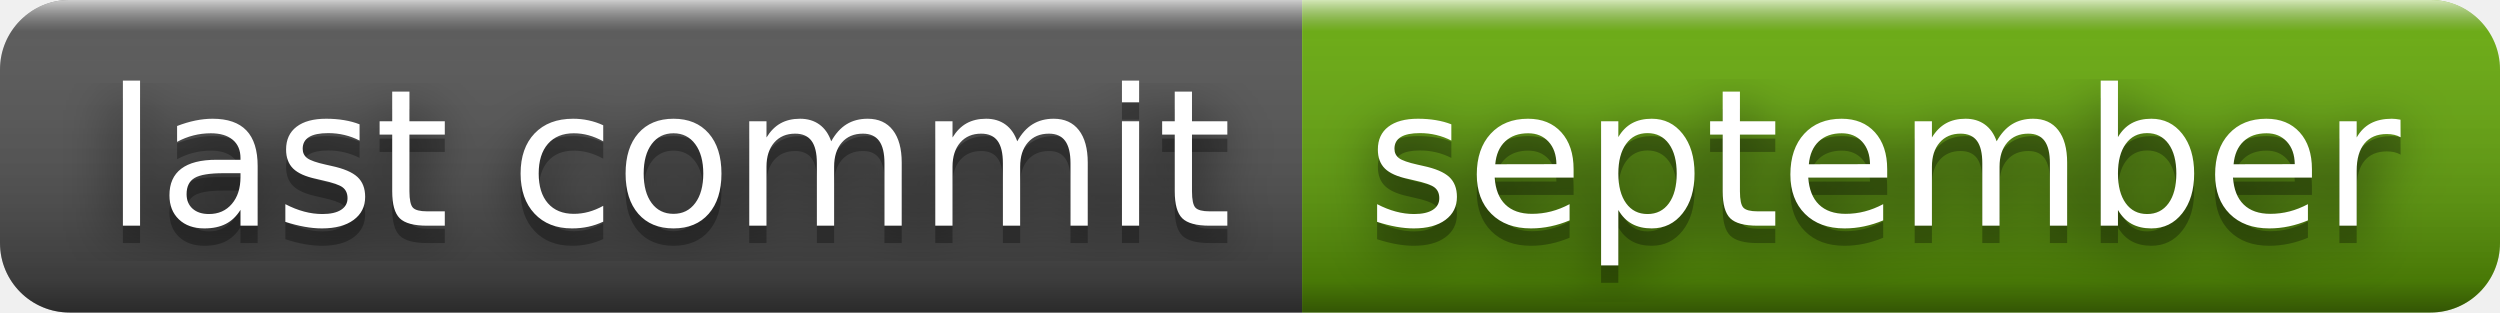
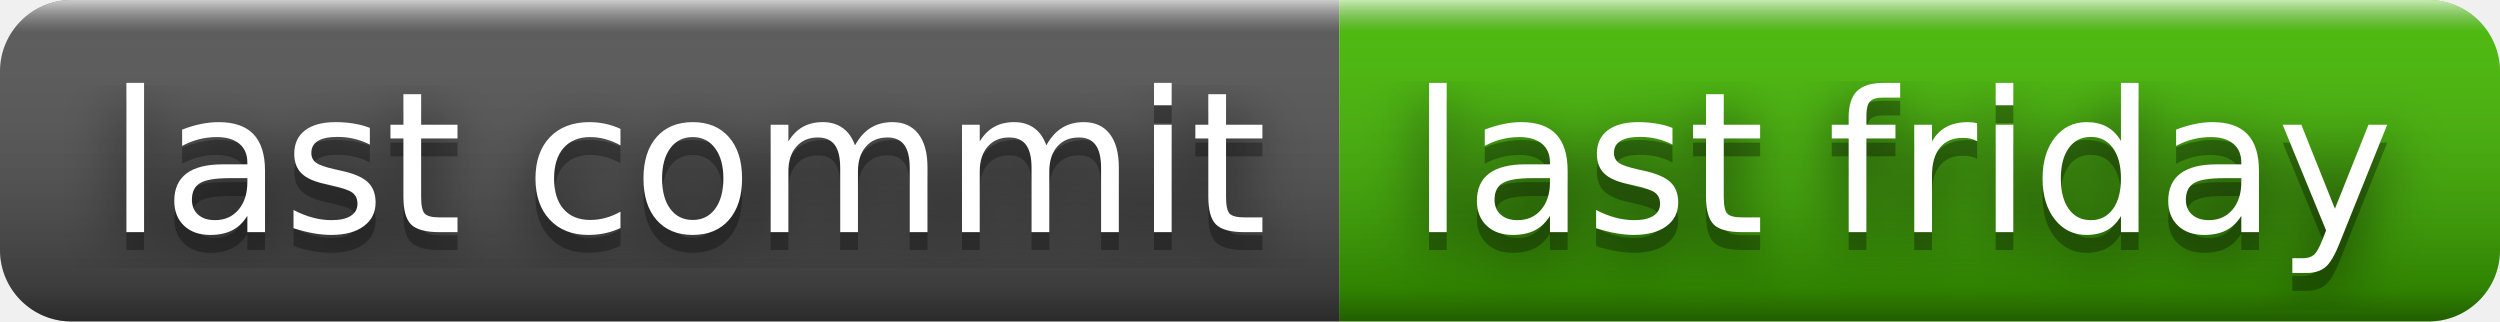
- <svg xmlns="http://www.w3.org/2000/svg" width="144" height="18" role="img" aria-label="last commit: september">
+ <svg xmlns="http://www.w3.org/2000/svg" width="140" height="18" role="img" aria-label="last commit: last friday">
  <filter id="blur">
    <feGaussianBlur stdDeviation="16" />
  </filter>
  <linearGradient id="s" x2="0" y2="100%">
    <stop offset="0" stop-color="#fff" stop-opacity=".7" />
    <stop offset=".1" stop-color="#aaa" stop-opacity=".1" />
    <stop offset=".9" stop-color="#000" stop-opacity=".3" />
    <stop offset="1" stop-color="#000" stop-opacity=".5" />
  </linearGradient>
  <clipPath id="r">
-     <rect width="144" height="18" rx="4" />
+     <rect width="140" height="18" rx="4" />
  </clipPath>
  <g clip-path="url(#r)">
    <rect width="75" height="18" fill="#555" />
-     <rect x="75" width="69" height="18" fill="#67ac09" />
-     <rect width="144" height="18" fill="url(#s)" />
+     <rect x="75" width="65" height="18" fill="#4b0" />
+     <rect width="140" height="18" fill="url(#s)" />
  </g>
  <g fill="#fff" text-anchor="middle" font-family="Verdana,Geneva,DejaVu Sans,sans-serif" text-rendering="geometricPrecision" font-size="110">
    <g transform="scale(.1)">
      <g aria-hidden="true" fill="#010101">
        <text x="385" y="140" fill-opacity=".8" filter="url(#blur)" textLength="650">last commit</text>
        <text x="385" y="140" fill-opacity=".3" textLength="650">last commit</text>
      </g>
      <text x="385" y="130" textLength="650">last commit</text>
    </g>
    <g transform="scale(.1)">
      <g aria-hidden="true" fill="#010101">
-         <text x="1085" y="140" fill-opacity=".8" filter="url(#blur)" textLength="590">september</text>
-         <text x="1085" y="140" fill-opacity=".3" textLength="590">september</text>
+         <text x="1065" y="140" fill-opacity=".8" filter="url(#blur)" textLength="550">last friday</text>
+         <text x="1065" y="140" fill-opacity=".3" textLength="550">last friday</text>
      </g>
-       <text x="1085" y="130" textLength="590">september</text>
+       <text x="1065" y="130" textLength="550">last friday</text>
    </g>
  </g>
</svg>
